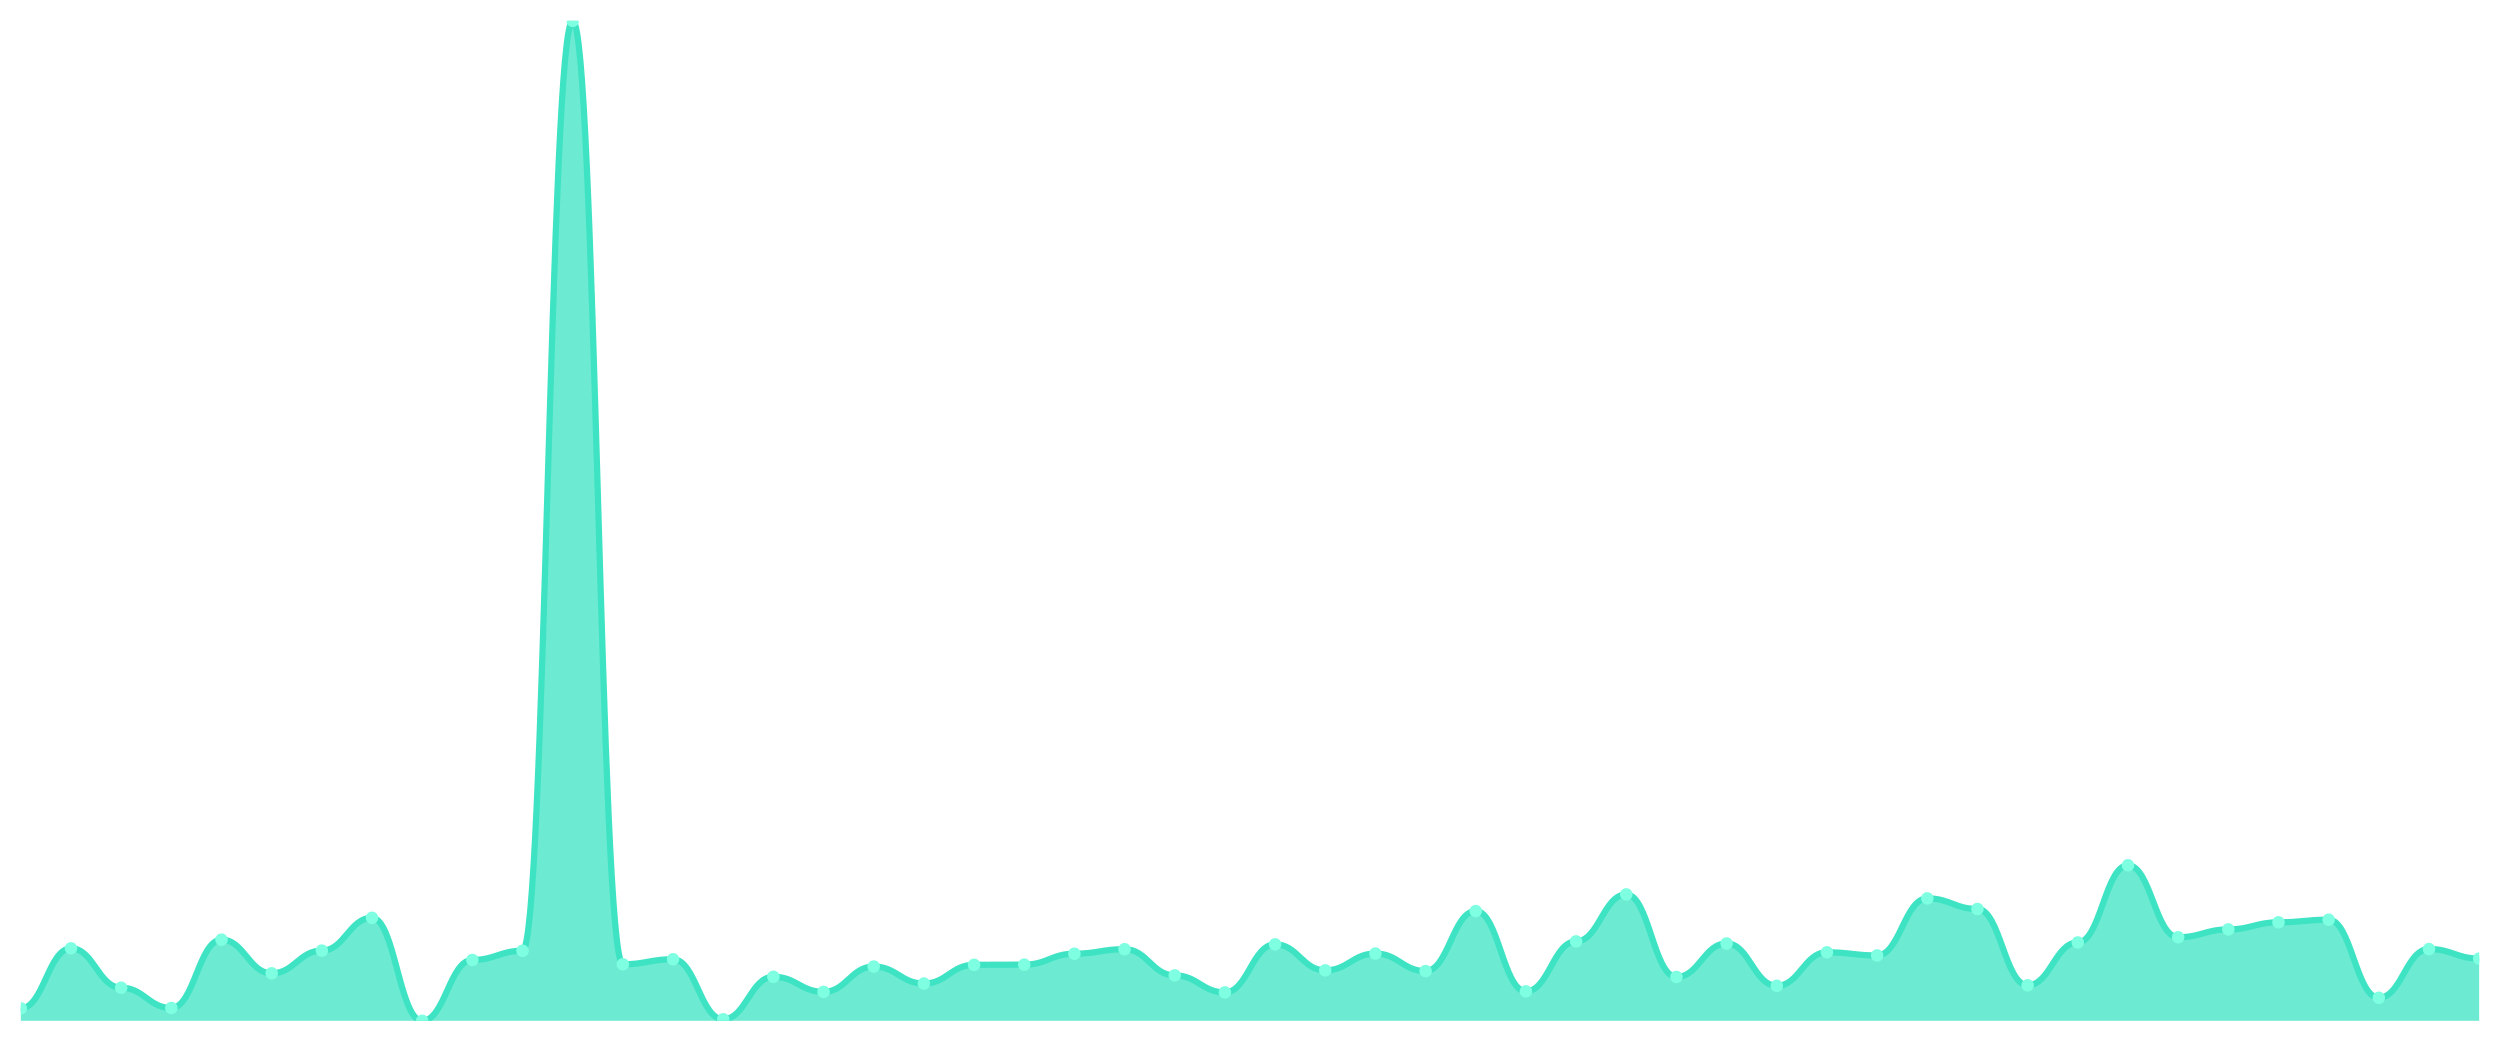
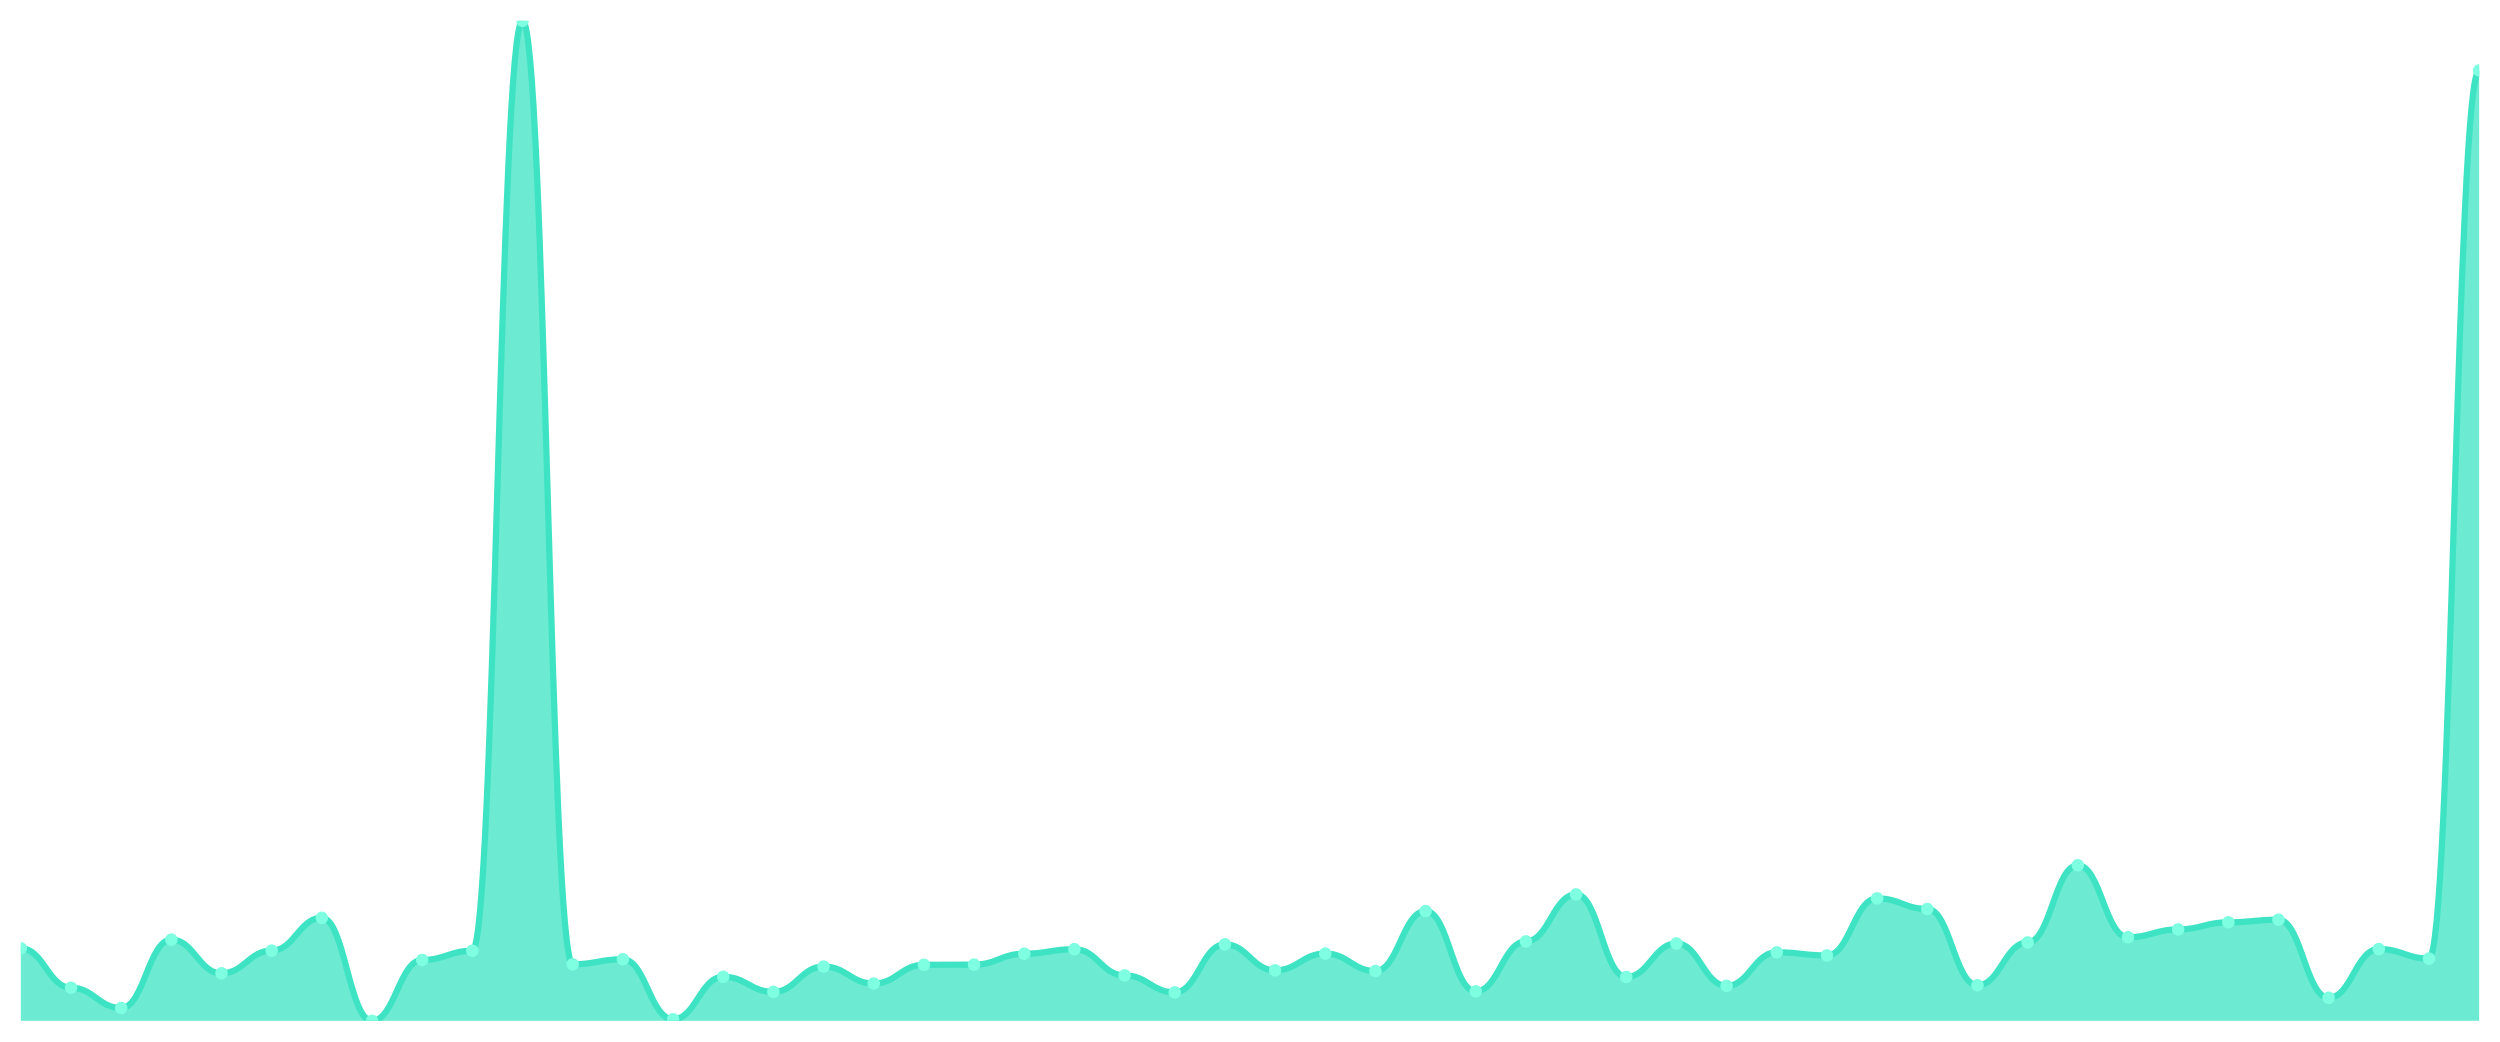
<svg xmlns="http://www.w3.org/2000/svg" viewBox="0 0 1200 500" width="1200" height="500">
  <defs>
    <clipPath id="c">
      <rect x="10" y="10" width="1180" height="480" />
    </clipPath>
  </defs>
  <rect width="1200" height="500" fill="none" />
  <g clip-path="url(#c)">
-     <path d="M 10,490 L 10,484.006 C 20.837,484.006 23.245,455.203 34.082,455.203 C 44.918,455.203 47.327,474.1 58.163,474.1 C 69,474.1 71.408,483.84 82.245,483.84 C 93.082,483.84 95.49,451.041 106.327,451.041 C 117.163,451.041 119.571,467.19 130.408,467.19 C 141.245,467.19 143.653,456.285 154.49,456.285 C 165.327,456.285 167.735,440.552 178.571,440.552 C 189.408,440.552 191.816,490 202.653,490 C 213.49,490 215.898,460.78 226.735,460.78 C 237.571,460.78 239.98,456.368 250.816,456.368 C 261.653,456.368 264.061,10 274.898,10 C 285.735,10 288.143,462.862 298.98,462.862 C 309.816,462.862 312.224,460.447 323.061,460.447 C 333.898,460.447 336.306,489.251 347.143,489.251 C 357.98,489.251 360.388,468.855 371.224,468.855 C 382.061,468.855 384.469,476.098 395.306,476.098 C 406.143,476.098 408.551,463.944 419.388,463.944 C 430.224,463.944 432.633,472.102 443.469,472.102 C 454.306,472.102 456.714,463.111 467.551,463.111 C 478.388,463.111 480.796,463.028 491.633,463.028 C 502.469,463.028 504.878,457.784 515.714,457.784 C 526.551,457.784 528.959,455.619 539.796,455.619 C 550.633,455.619 553.041,468.189 563.878,468.189 C 574.714,468.189 577.122,476.348 587.959,476.348 C 598.796,476.348 601.204,453.288 612.041,453.288 C 622.878,453.288 625.286,465.775 636.122,465.775 C 646.959,465.775 649.367,457.7 660.204,457.7 C 671.041,457.7 673.449,466.108 684.286,466.108 C 695.122,466.108 697.531,437.305 708.367,437.305 C 719.204,437.305 721.612,475.848 732.449,475.848 C 743.286,475.848 745.694,451.873 756.531,451.873 C 767.367,451.873 769.776,429.313 780.612,429.313 C 791.449,429.313 793.857,468.939 804.694,468.939 C 815.531,468.939 817.939,452.872 828.776,452.872 C 839.612,452.872 842.02,473.184 852.857,473.184 C 863.694,473.184 866.102,457.118 876.939,457.118 C 887.776,457.118 890.184,458.616 901.02,458.616 C 911.857,458.616 914.265,431.228 925.102,431.228 C 935.939,431.228 938.347,436.306 949.184,436.306 C 960.02,436.306 962.429,472.934 973.265,472.934 C 984.102,472.934 986.51,452.373 997.347,452.373 C 1008.184,452.373 1010.592,415.328 1021.429,415.328 C 1032.265,415.328 1034.673,449.875 1045.51,449.875 C 1056.347,449.875 1058.755,446.129 1069.592,446.129 C 1080.429,446.129 1082.837,442.716 1093.673,442.716 C 1104.51,442.716 1106.918,441.467 1117.755,441.467 C 1128.592,441.467 1131,478.928 1141.837,478.928 C 1152.673,478.928 1155.082,455.536 1165.918,455.536 C 1176.755,455.536 1179.163,460.114 1190,460.114 L 1190,490 Z" fill="rgba(61,227,195,0.75)" />
-     <path d="M 10,484.006 C 20.837,484.006 23.245,455.203 34.082,455.203 C 44.918,455.203 47.327,474.1 58.163,474.1 C 69,474.1 71.408,483.84 82.245,483.84 C 93.082,483.84 95.49,451.041 106.327,451.041 C 117.163,451.041 119.571,467.19 130.408,467.19 C 141.245,467.19 143.653,456.285 154.49,456.285 C 165.327,456.285 167.735,440.552 178.571,440.552 C 189.408,440.552 191.816,490 202.653,490 C 213.49,490 215.898,460.78 226.735,460.78 C 237.571,460.78 239.98,456.368 250.816,456.368 C 261.653,456.368 264.061,10 274.898,10 C 285.735,10 288.143,462.862 298.98,462.862 C 309.816,462.862 312.224,460.447 323.061,460.447 C 333.898,460.447 336.306,489.251 347.143,489.251 C 357.98,489.251 360.388,468.855 371.224,468.855 C 382.061,468.855 384.469,476.098 395.306,476.098 C 406.143,476.098 408.551,463.944 419.388,463.944 C 430.224,463.944 432.633,472.102 443.469,472.102 C 454.306,472.102 456.714,463.111 467.551,463.111 C 478.388,463.111 480.796,463.028 491.633,463.028 C 502.469,463.028 504.878,457.784 515.714,457.784 C 526.551,457.784 528.959,455.619 539.796,455.619 C 550.633,455.619 553.041,468.189 563.878,468.189 C 574.714,468.189 577.122,476.348 587.959,476.348 C 598.796,476.348 601.204,453.288 612.041,453.288 C 622.878,453.288 625.286,465.775 636.122,465.775 C 646.959,465.775 649.367,457.7 660.204,457.7 C 671.041,457.7 673.449,466.108 684.286,466.108 C 695.122,466.108 697.531,437.305 708.367,437.305 C 719.204,437.305 721.612,475.848 732.449,475.848 C 743.286,475.848 745.694,451.873 756.531,451.873 C 767.367,451.873 769.776,429.313 780.612,429.313 C 791.449,429.313 793.857,468.939 804.694,468.939 C 815.531,468.939 817.939,452.872 828.776,452.872 C 839.612,452.872 842.02,473.184 852.857,473.184 C 863.694,473.184 866.102,457.118 876.939,457.118 C 887.776,457.118 890.184,458.616 901.02,458.616 C 911.857,458.616 914.265,431.228 925.102,431.228 C 935.939,431.228 938.347,436.306 949.184,436.306 C 960.02,436.306 962.429,472.934 973.265,472.934 C 984.102,472.934 986.51,452.373 997.347,452.373 C 1008.184,452.373 1010.592,415.328 1021.429,415.328 C 1032.265,415.328 1034.673,449.875 1045.51,449.875 C 1056.347,449.875 1058.755,446.129 1069.592,446.129 C 1080.429,446.129 1082.837,442.716 1093.673,442.716 C 1104.51,442.716 1106.918,441.467 1117.755,441.467 C 1128.592,441.467 1131,478.928 1141.837,478.928 C 1152.673,478.928 1155.082,455.536 1165.918,455.536 C 1176.755,455.536 1179.163,460.114 1190,460.114" fill="none" stroke="#3de3c3" stroke-width="3" stroke-linecap="round" stroke-linejoin="round" />
-     <circle cx="10" cy="484.006" r="3" fill="#7fffe1" />
-     <circle cx="34.082" cy="455.203" r="3" fill="#7fffe1" />
-     <circle cx="58.163" cy="474.1" r="3" fill="#7fffe1" />
-     <circle cx="82.245" cy="483.84" r="3" fill="#7fffe1" />
-     <circle cx="106.327" cy="451.041" r="3" fill="#7fffe1" />
-     <circle cx="130.408" cy="467.19" r="3" fill="#7fffe1" />
-     <circle cx="154.49" cy="456.285" r="3" fill="#7fffe1" />
-     <circle cx="178.571" cy="440.552" r="3" fill="#7fffe1" />
-     <circle cx="202.653" cy="490" r="3" fill="#7fffe1" />
-     <circle cx="226.735" cy="460.78" r="3" fill="#7fffe1" />
-     <circle cx="250.816" cy="456.368" r="3" fill="#7fffe1" />
-     <circle cx="274.898" cy="10" r="3" fill="#7fffe1" />
-     <circle cx="298.98" cy="462.862" r="3" fill="#7fffe1" />
-     <circle cx="323.061" cy="460.447" r="3" fill="#7fffe1" />
-     <circle cx="347.143" cy="489.251" r="3" fill="#7fffe1" />
-     <circle cx="371.224" cy="468.855" r="3" fill="#7fffe1" />
-     <circle cx="395.306" cy="476.098" r="3" fill="#7fffe1" />
-     <circle cx="419.388" cy="463.944" r="3" fill="#7fffe1" />
-     <circle cx="443.469" cy="472.102" r="3" fill="#7fffe1" />
-     <circle cx="467.551" cy="463.111" r="3" fill="#7fffe1" />
-     <circle cx="491.633" cy="463.028" r="3" fill="#7fffe1" />
-     <circle cx="515.714" cy="457.784" r="3" fill="#7fffe1" />
-     <circle cx="539.796" cy="455.619" r="3" fill="#7fffe1" />
-     <circle cx="563.878" cy="468.189" r="3" fill="#7fffe1" />
-     <circle cx="587.959" cy="476.348" r="3" fill="#7fffe1" />
-     <circle cx="612.041" cy="453.288" r="3" fill="#7fffe1" />
-     <circle cx="636.122" cy="465.775" r="3" fill="#7fffe1" />
-     <circle cx="660.204" cy="457.7" r="3" fill="#7fffe1" />
-     <circle cx="684.286" cy="466.108" r="3" fill="#7fffe1" />
-     <circle cx="708.367" cy="437.305" r="3" fill="#7fffe1" />
-     <circle cx="732.449" cy="475.848" r="3" fill="#7fffe1" />
-     <circle cx="756.531" cy="451.873" r="3" fill="#7fffe1" />
-     <circle cx="780.612" cy="429.313" r="3" fill="#7fffe1" />
-     <circle cx="804.694" cy="468.939" r="3" fill="#7fffe1" />
-     <circle cx="828.776" cy="452.872" r="3" fill="#7fffe1" />
-     <circle cx="852.857" cy="473.184" r="3" fill="#7fffe1" />
-     <circle cx="876.939" cy="457.118" r="3" fill="#7fffe1" />
-     <circle cx="901.02" cy="458.616" r="3" fill="#7fffe1" />
-     <circle cx="925.102" cy="431.228" r="3" fill="#7fffe1" />
-     <circle cx="949.184" cy="436.306" r="3" fill="#7fffe1" />
-     <circle cx="973.265" cy="472.934" r="3" fill="#7fffe1" />
-     <circle cx="997.347" cy="452.373" r="3" fill="#7fffe1" />
-     <circle cx="1021.429" cy="415.328" r="3" fill="#7fffe1" />
-     <circle cx="1045.51" cy="449.875" r="3" fill="#7fffe1" />
-     <circle cx="1069.592" cy="446.129" r="3" fill="#7fffe1" />
-     <circle cx="1093.673" cy="442.716" r="3" fill="#7fffe1" />
-     <circle cx="1117.755" cy="441.467" r="3" fill="#7fffe1" />
-     <circle cx="1141.837" cy="478.928" r="3" fill="#7fffe1" />
-     <circle cx="1165.918" cy="455.536" r="3" fill="#7fffe1" />
-     <circle cx="1190" cy="460.114" r="3" fill="#7fffe1" />
+     <path d="M 10,490 L 10,455.203 C 20.837,455.203 23.245,474.1 34.082,474.1 C 44.918,474.1 47.327,483.84 58.163,483.84 C 69,483.84 71.408,451.041 82.245,451.041 C 93.082,451.041 95.49,467.19 106.327,467.19 C 117.163,467.19 119.571,456.285 130.408,456.285 C 141.245,456.285 143.653,440.552 154.49,440.552 C 165.327,440.552 167.735,490 178.571,490 C 189.408,490 191.816,460.78 202.653,460.78 C 213.49,460.78 215.898,456.368 226.735,456.368 C 237.571,456.368 239.98,10 250.816,10 C 261.653,10 264.061,462.862 274.898,462.862 C 285.735,462.862 288.143,460.447 298.98,460.447 C 309.816,460.447 312.224,489.251 323.061,489.251 C 333.898,489.251 336.306,468.855 347.143,468.855 C 357.98,468.855 360.388,476.098 371.224,476.098 C 382.061,476.098 384.469,463.944 395.306,463.944 C 406.143,463.944 408.551,472.102 419.388,472.102 C 430.224,472.102 432.633,463.111 443.469,463.111 C 454.306,463.111 456.714,463.028 467.551,463.028 C 478.388,463.028 480.796,457.784 491.633,457.784 C 502.469,457.784 504.878,455.619 515.714,455.619 C 526.551,455.619 528.959,468.189 539.796,468.189 C 550.633,468.189 553.041,476.348 563.878,476.348 C 574.714,476.348 577.122,453.288 587.959,453.288 C 598.796,453.288 601.204,465.775 612.041,465.775 C 622.878,465.775 625.286,457.7 636.122,457.7 C 646.959,457.7 649.367,466.108 660.204,466.108 C 671.041,466.108 673.449,437.305 684.286,437.305 C 695.122,437.305 697.531,475.848 708.367,475.848 C 719.204,475.848 721.612,451.873 732.449,451.873 C 743.286,451.873 745.694,429.313 756.531,429.313 C 767.367,429.313 769.776,468.939 780.612,468.939 C 791.449,468.939 793.857,452.872 804.694,452.872 C 815.531,452.872 817.939,473.184 828.776,473.184 C 839.612,473.184 842.02,457.118 852.857,457.118 C 863.694,457.118 866.102,458.616 876.939,458.616 C 887.776,458.616 890.184,431.228 901.02,431.228 C 911.857,431.228 914.265,436.306 925.102,436.306 C 935.939,436.306 938.347,472.934 949.184,472.934 C 960.02,472.934 962.429,452.373 973.265,452.373 C 984.102,452.373 986.51,415.328 997.347,415.328 C 1008.184,415.328 1010.592,449.875 1021.429,449.875 C 1032.265,449.875 1034.673,446.129 1045.51,446.129 C 1056.347,446.129 1058.755,442.716 1069.592,442.716 C 1080.429,442.716 1082.837,441.467 1093.673,441.467 C 1104.51,441.467 1106.918,478.928 1117.755,478.928 C 1128.592,478.928 1131,455.536 1141.837,455.536 C 1152.673,455.536 1155.082,460.114 1165.918,460.114 C 1176.755,460.114 1179.163,33.809 1190,33.809 L 1190,490 Z" fill="rgba(61,227,195,0.75)" />
+     <path d="M 10,455.203 C 20.837,455.203 23.245,474.1 34.082,474.1 C 44.918,474.1 47.327,483.84 58.163,483.84 C 69,483.84 71.408,451.041 82.245,451.041 C 93.082,451.041 95.49,467.19 106.327,467.19 C 117.163,467.19 119.571,456.285 130.408,456.285 C 141.245,456.285 143.653,440.552 154.49,440.552 C 165.327,440.552 167.735,490 178.571,490 C 189.408,490 191.816,460.78 202.653,460.78 C 213.49,460.78 215.898,456.368 226.735,456.368 C 237.571,456.368 239.98,10 250.816,10 C 261.653,10 264.061,462.862 274.898,462.862 C 285.735,462.862 288.143,460.447 298.98,460.447 C 309.816,460.447 312.224,489.251 323.061,489.251 C 333.898,489.251 336.306,468.855 347.143,468.855 C 357.98,468.855 360.388,476.098 371.224,476.098 C 382.061,476.098 384.469,463.944 395.306,463.944 C 406.143,463.944 408.551,472.102 419.388,472.102 C 430.224,472.102 432.633,463.111 443.469,463.111 C 454.306,463.111 456.714,463.028 467.551,463.028 C 478.388,463.028 480.796,457.784 491.633,457.784 C 502.469,457.784 504.878,455.619 515.714,455.619 C 526.551,455.619 528.959,468.189 539.796,468.189 C 550.633,468.189 553.041,476.348 563.878,476.348 C 574.714,476.348 577.122,453.288 587.959,453.288 C 598.796,453.288 601.204,465.775 612.041,465.775 C 622.878,465.775 625.286,457.7 636.122,457.7 C 646.959,457.7 649.367,466.108 660.204,466.108 C 671.041,466.108 673.449,437.305 684.286,437.305 C 695.122,437.305 697.531,475.848 708.367,475.848 C 719.204,475.848 721.612,451.873 732.449,451.873 C 743.286,451.873 745.694,429.313 756.531,429.313 C 767.367,429.313 769.776,468.939 780.612,468.939 C 791.449,468.939 793.857,452.872 804.694,452.872 C 815.531,452.872 817.939,473.184 828.776,473.184 C 839.612,473.184 842.02,457.118 852.857,457.118 C 863.694,457.118 866.102,458.616 876.939,458.616 C 887.776,458.616 890.184,431.228 901.02,431.228 C 911.857,431.228 914.265,436.306 925.102,436.306 C 935.939,436.306 938.347,472.934 949.184,472.934 C 960.02,472.934 962.429,452.373 973.265,452.373 C 984.102,452.373 986.51,415.328 997.347,415.328 C 1008.184,415.328 1010.592,449.875 1021.429,449.875 C 1032.265,449.875 1034.673,446.129 1045.51,446.129 C 1056.347,446.129 1058.755,442.716 1069.592,442.716 C 1080.429,442.716 1082.837,441.467 1093.673,441.467 C 1104.51,441.467 1106.918,478.928 1117.755,478.928 C 1128.592,478.928 1131,455.536 1141.837,455.536 C 1152.673,455.536 1155.082,460.114 1165.918,460.114 C 1176.755,460.114 1179.163,33.809 1190,33.809" fill="none" stroke="#3de3c3" stroke-width="3" stroke-linecap="round" stroke-linejoin="round" />
+     <circle cx="10" cy="455.203" r="3" fill="#7fffe1" />
+     <circle cx="34.082" cy="474.1" r="3" fill="#7fffe1" />
+     <circle cx="58.163" cy="483.84" r="3" fill="#7fffe1" />
+     <circle cx="82.245" cy="451.041" r="3" fill="#7fffe1" />
+     <circle cx="106.327" cy="467.19" r="3" fill="#7fffe1" />
+     <circle cx="130.408" cy="456.285" r="3" fill="#7fffe1" />
+     <circle cx="154.49" cy="440.552" r="3" fill="#7fffe1" />
+     <circle cx="178.571" cy="490" r="3" fill="#7fffe1" />
+     <circle cx="202.653" cy="460.78" r="3" fill="#7fffe1" />
+     <circle cx="226.735" cy="456.368" r="3" fill="#7fffe1" />
+     <circle cx="250.816" cy="10" r="3" fill="#7fffe1" />
+     <circle cx="274.898" cy="462.862" r="3" fill="#7fffe1" />
+     <circle cx="298.98" cy="460.447" r="3" fill="#7fffe1" />
+     <circle cx="323.061" cy="489.251" r="3" fill="#7fffe1" />
+     <circle cx="347.143" cy="468.855" r="3" fill="#7fffe1" />
+     <circle cx="371.224" cy="476.098" r="3" fill="#7fffe1" />
+     <circle cx="395.306" cy="463.944" r="3" fill="#7fffe1" />
+     <circle cx="419.388" cy="472.102" r="3" fill="#7fffe1" />
+     <circle cx="443.469" cy="463.111" r="3" fill="#7fffe1" />
+     <circle cx="467.551" cy="463.028" r="3" fill="#7fffe1" />
+     <circle cx="491.633" cy="457.784" r="3" fill="#7fffe1" />
+     <circle cx="515.714" cy="455.619" r="3" fill="#7fffe1" />
+     <circle cx="539.796" cy="468.189" r="3" fill="#7fffe1" />
+     <circle cx="563.878" cy="476.348" r="3" fill="#7fffe1" />
+     <circle cx="587.959" cy="453.288" r="3" fill="#7fffe1" />
+     <circle cx="612.041" cy="465.775" r="3" fill="#7fffe1" />
+     <circle cx="636.122" cy="457.7" r="3" fill="#7fffe1" />
+     <circle cx="660.204" cy="466.108" r="3" fill="#7fffe1" />
+     <circle cx="684.286" cy="437.305" r="3" fill="#7fffe1" />
+     <circle cx="708.367" cy="475.848" r="3" fill="#7fffe1" />
+     <circle cx="732.449" cy="451.873" r="3" fill="#7fffe1" />
+     <circle cx="756.531" cy="429.313" r="3" fill="#7fffe1" />
+     <circle cx="780.612" cy="468.939" r="3" fill="#7fffe1" />
+     <circle cx="804.694" cy="452.872" r="3" fill="#7fffe1" />
+     <circle cx="828.776" cy="473.184" r="3" fill="#7fffe1" />
+     <circle cx="852.857" cy="457.118" r="3" fill="#7fffe1" />
+     <circle cx="876.939" cy="458.616" r="3" fill="#7fffe1" />
+     <circle cx="901.02" cy="431.228" r="3" fill="#7fffe1" />
+     <circle cx="925.102" cy="436.306" r="3" fill="#7fffe1" />
+     <circle cx="949.184" cy="472.934" r="3" fill="#7fffe1" />
+     <circle cx="973.265" cy="452.373" r="3" fill="#7fffe1" />
+     <circle cx="997.347" cy="415.328" r="3" fill="#7fffe1" />
+     <circle cx="1021.429" cy="449.875" r="3" fill="#7fffe1" />
+     <circle cx="1045.51" cy="446.129" r="3" fill="#7fffe1" />
+     <circle cx="1069.592" cy="442.716" r="3" fill="#7fffe1" />
+     <circle cx="1093.673" cy="441.467" r="3" fill="#7fffe1" />
+     <circle cx="1117.755" cy="478.928" r="3" fill="#7fffe1" />
+     <circle cx="1141.837" cy="455.536" r="3" fill="#7fffe1" />
+     <circle cx="1165.918" cy="460.114" r="3" fill="#7fffe1" />
+     <circle cx="1190" cy="33.809" r="3" fill="#7fffe1" />
  </g>
</svg>
